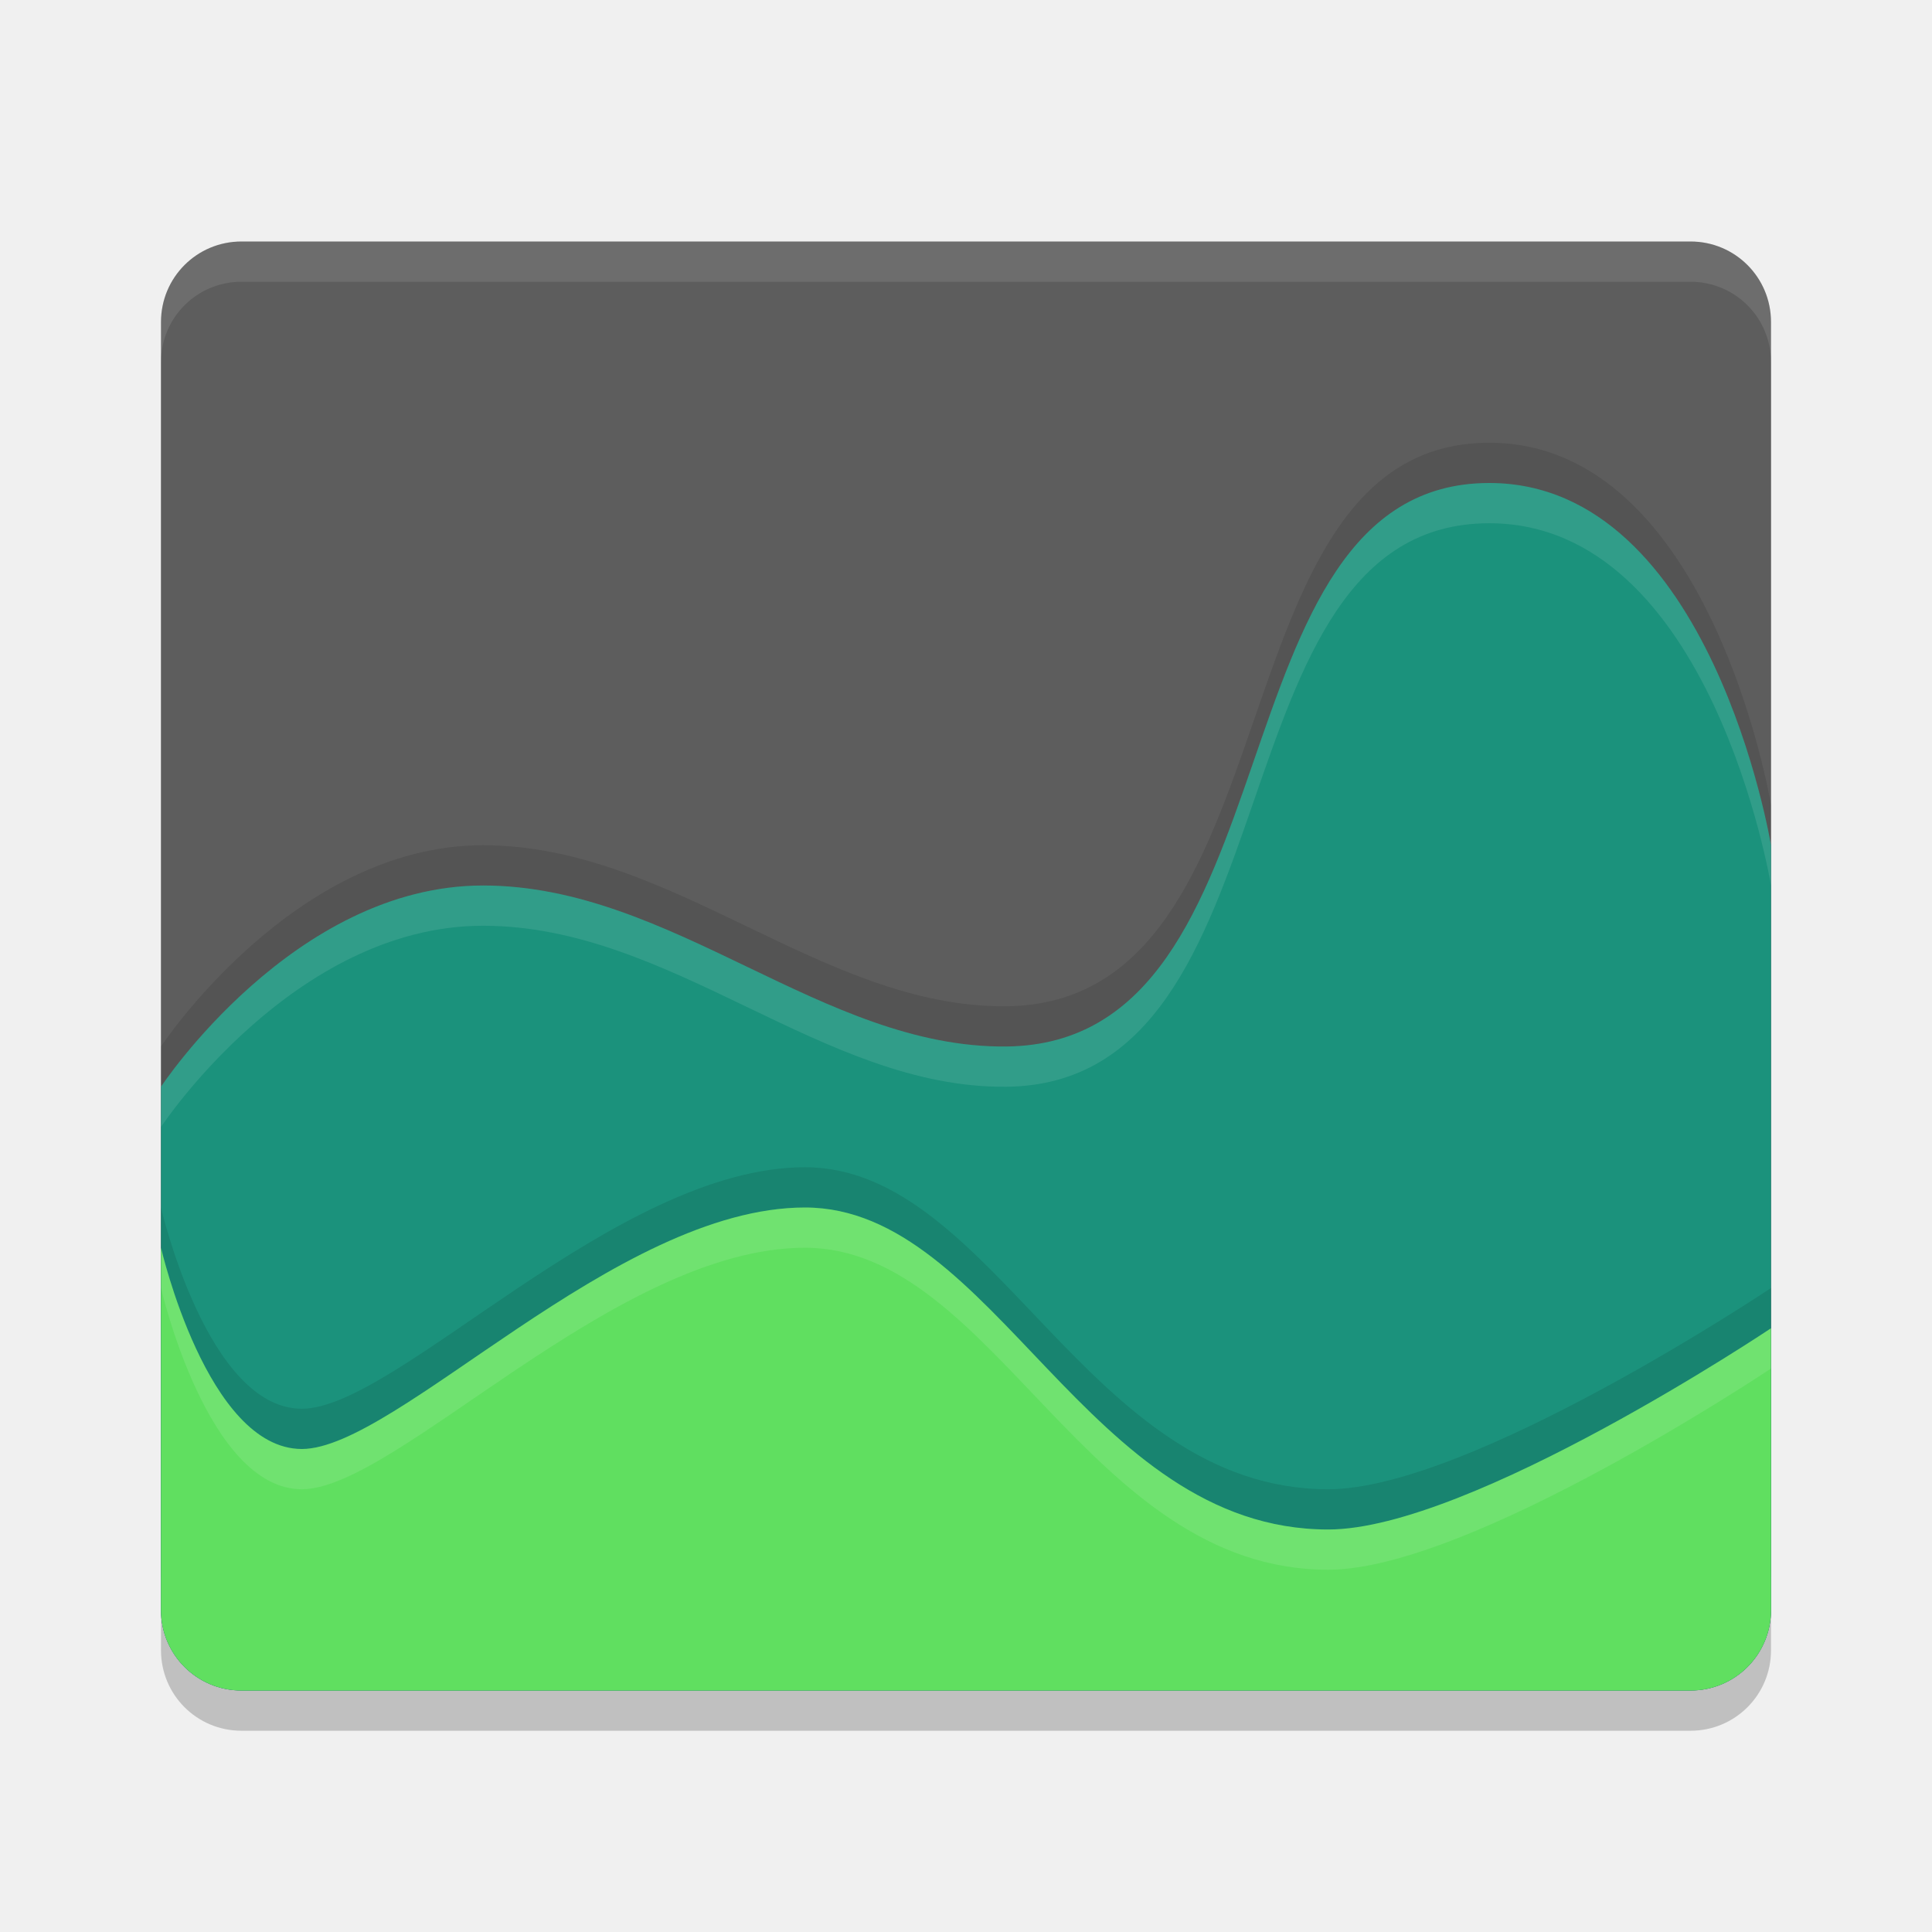
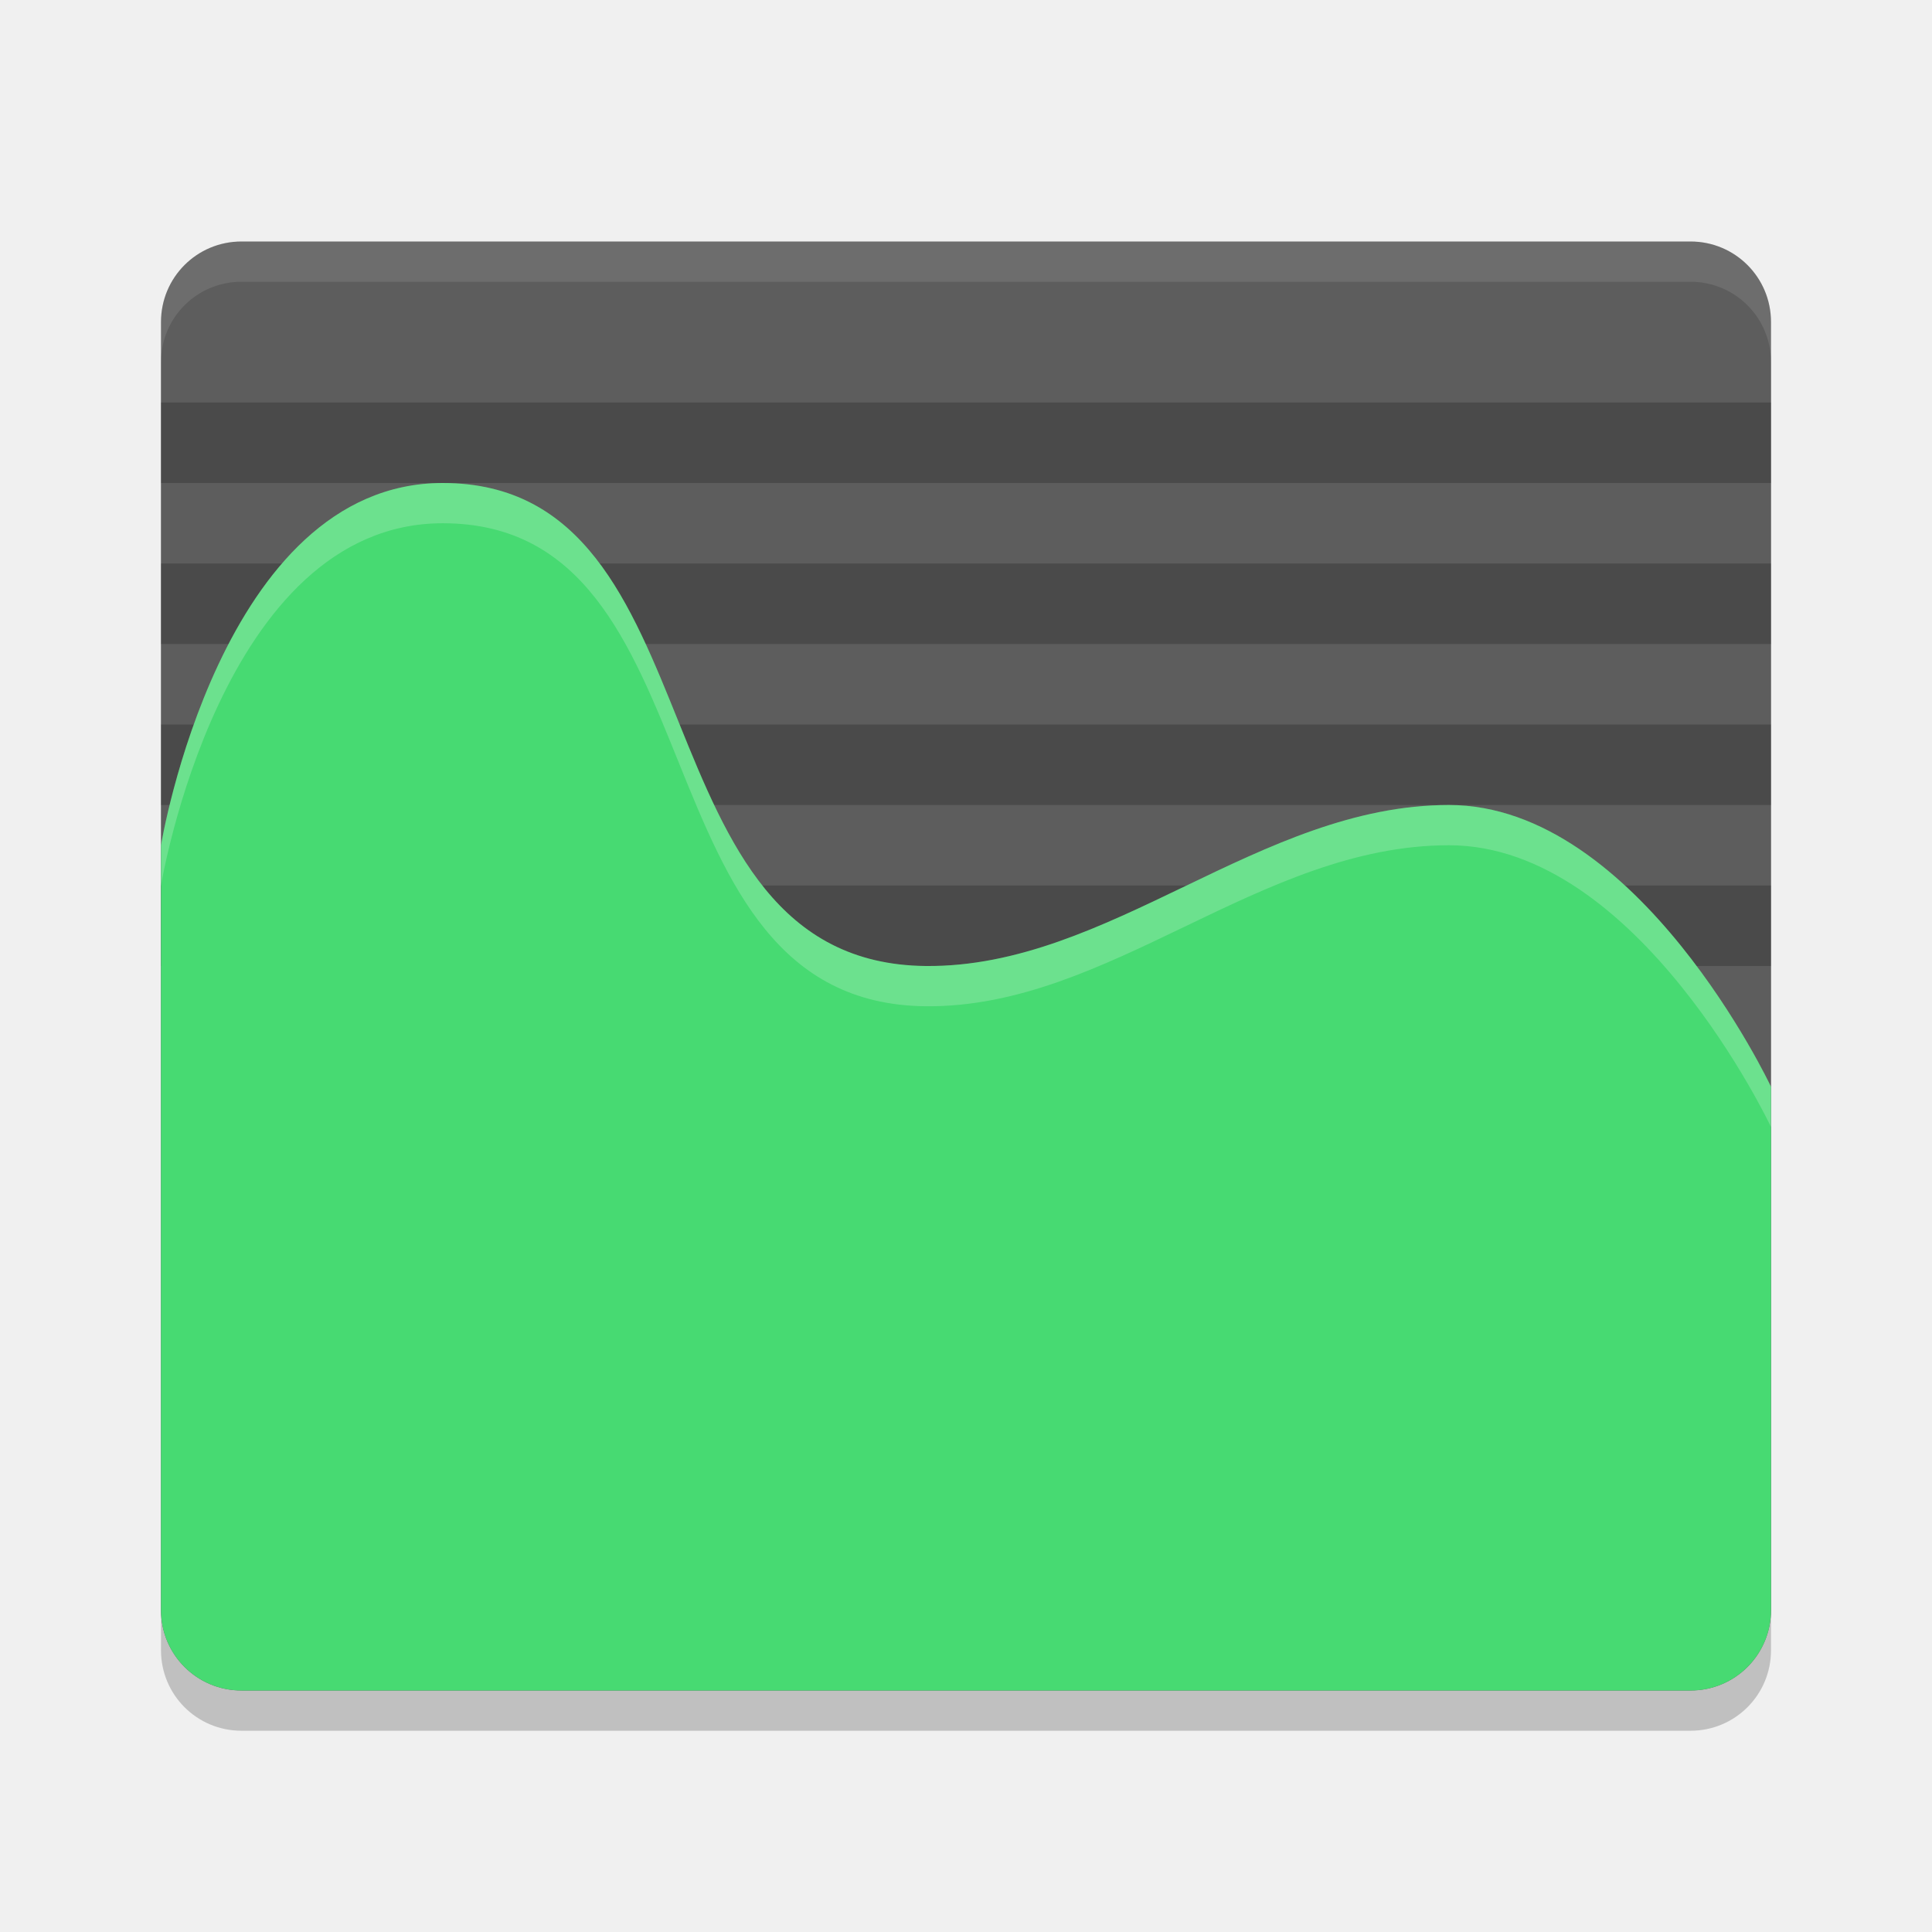
<svg xmlns="http://www.w3.org/2000/svg" height="24" width="24" version="1">
-   <path style="opacity:0.2;fill:#000000;fill-opacity:1" d="m 3,3.5 c -0.554,0 -1,0.446 -1,1 l 0,12 0,4 c 0,0.554 0.446,1 1,1 l 18,0 c 0.554,0 1,-0.446 1,-1 l 0,-4 0,-12 c 0,-0.554 -0.446,-1 -1,-1 l -18,0 z" />
-   <path style="fill:#5d5d5d;fill-opacity:1" d="M 3,3 C 2.446,3 2,3.446 2,4 l 0,12 0,4 c 0,0.554 0.446,1 1,1 l 18,0 c 0.554,0 1,-0.446 1,-1 L 22,16 22,4 C 22,3.446 21.554,3 21,3 L 3,3 Z" />
-   <path d="m 18.5,5.5 c -3.5,0 -2.333,6.964 -6,7 -2.281,0.022 -4.147,-2 -6.5,-2 -2.353,0 -4,2.5 -4,2.5 l 0,2.5 0,4 c 0,0.554 0.446,1 1,1 l 18,0 c 0.554,0 1,-0.446 1,-1 L 22,10 c 0,0 -0.74,-4.5 -3.5,-4.5 z" style="opacity:0.1;fill:#000000;fill-opacity:1" />
-   <path style="opacity:1;fill:#1b927c;fill-opacity:1" d="M 18.5,6 C 15,6 16.167,12.964 12.5,13 10.219,13.022 8.353,11 6,11 3.647,11 2,13.5 2,13.5 l 0,2.5 0,4 c 0,0.554 0.446,1 1,1 l 18,0 c 0.554,0 1,-0.446 1,-1 l 0,-9.5 C 22,10.5 21.26,6 18.5,6 Z" />
-   <path d="m 2,15 0,0.5 0,4 c 0,0.554 0.446,1 1,1 l 18,0 c 0.554,0 1,-0.446 1,-1 L 22,16 c 0,0 -3.735,2.5 -5.5,2.5 -3,0 -4.147,-4 -6.5,-4 -2.353,0 -5.074,3 -6.25,3 C 2.574,17.5 2,15 2,15 Z" style="opacity:0.1;fill:#000000;fill-opacity:1" />
-   <path style="opacity:1;fill:#60df60;fill-opacity:1" d="m 2,15.5 0,0.5 0,4 c 0,0.554 0.446,1 1,1 l 18,0 c 0.554,0 1,-0.446 1,-1 l 0,-3.5 c 0,0 -3.735,2.5 -5.5,2.5 -3,0 -4.147,-4 -6.5,-4 C 7.647,15 4.926,18 3.75,18 2.574,18 2,15.5 2,15.5 Z" />
-   <path style="opacity:0.1;fill:#ffffff;fill-opacity:1" d="M 3,3 C 2.446,3 2,3.446 2,4 l 0,0.5 c 0,-0.554 0.446,-1 1,-1 l 18,0 c 0.554,0 1,0.446 1,1 L 22,4 C 22,3.446 21.554,3 21,3 L 3,3 Z" />
-   <path style="opacity:0.1;fill:#ffffff;fill-opacity:1" d="M 18.5,6 C 15,6 16.167,12.964 12.5,13 10.219,13.022 8.353,11 6,11 3.647,11 2,13.5 2,13.5 L 2,14 c 0,0 1.647,-2.5 4,-2.5 2.353,0 4.219,2.022 6.5,2 3.667,-0.036 2.5,-7 6,-7 2.76,0 3.5,4.5 3.5,4.5 l 0,-0.5 C 22,10.5 21.26,6 18.5,6 Z" />
-   <path style="opacity:0.1;fill:#ffffff;fill-opacity:1" d="M 10,15 C 7.647,15 4.926,18 3.75,18 2.574,18 2,15.5 2,15.5 L 2,16 c 0,0 0.574,2.5 1.75,2.5 1.176,0 3.897,-3 6.25,-3 2.353,0 3.5,4 6.5,4 1.765,0 5.5,-2.5 5.5,-2.5 l 0,-0.5 c 0,0 -3.735,2.5 -5.5,2.5 -3,0 -4.147,-4 -6.5,-4 z" />
+   <path style="opacity:0.2" d="m 3,3.5 c -0.554,0 -1,0.446 -1,1 l 0,12 0,4 c 0,0.554 0.446,1 1,1 l 18,0 c 0.554,0 1,-0.446 1,-1 l 0,-4 0,-12 c 0,-0.554 -0.446,-1 -1,-1 l -18,0 z" />
+   <path style="fill:#5d5d5d" d="M 3,3 C 2.446,3 2,3.446 2,4 l 0,12 0,4 c 0,0.554 0.446,1 1,1 l 18,0 c 0.554,0 1,-0.446 1,-1 L 22,16 22,4 C 22,3.446 21.554,3 21,3 L 3,3 Z" />
+   <rect style="opacity:0.2;stroke:#000000;stroke-width:0;stroke-linejoin:round" width="20" height="1" x="2" y="9" />
+   <rect y="5" x="2" height="1" width="20" style="opacity:0.2;stroke:#000000;stroke-width:0;stroke-linejoin:round" />
+   <rect y="11" x="2" height="1" width="20" style="opacity:0.2;stroke:#000000;stroke-width:0;stroke-linejoin:round" />
+   <rect style="opacity:0.2;stroke:#000000;stroke-width:0;stroke-linejoin:round" width="20" height="1" x="2" y="7" />
+   <path style="fill:#47da72" d="m 5.5,6 c 3.5,0 2.333,5.964 6,6 2.281,0.022 4.147,-2 6.5,-2 2.353,0 4,3.5 4,3.5 v 2.5 4 c 0,0.554 -0.446,1 -1,1 H 3 C 2.446,21 2,20.554 2,20 V 10.5 C 2,10.5 2.74,6 5.5,6 Z" />
+   <path style="opacity:0.1;fill:#ffffff" d="M 3,3 C 2.446,3 2,3.446 2,4 l 0,0.5 c 0,-0.554 0.446,-1 1,-1 l 18,0 c 0.554,0 1,0.446 1,1 L 22,4 C 22,3.446 21.554,3 21,3 L 3,3 Z" />
+   <path style="opacity:0.2;fill:#ffffff" d="m 5.5,6 c 3.5,0 2.333,5.964 6,6 2.281,0.022 4.147,-2 6.5,-2 2.353,0 4,3.5 4,3.5 V 14 c 0,0 -1.647,-3.5 -4,-3.5 -2.353,0 -4.219,2.022 -6.5,2 C 7.833,12.464 9,6.5 5.5,6.5 2.74,6.5 2,11 2,11 V 10.5 C 2,10.5 2.74,6 5.5,6 Z" />
</svg>
